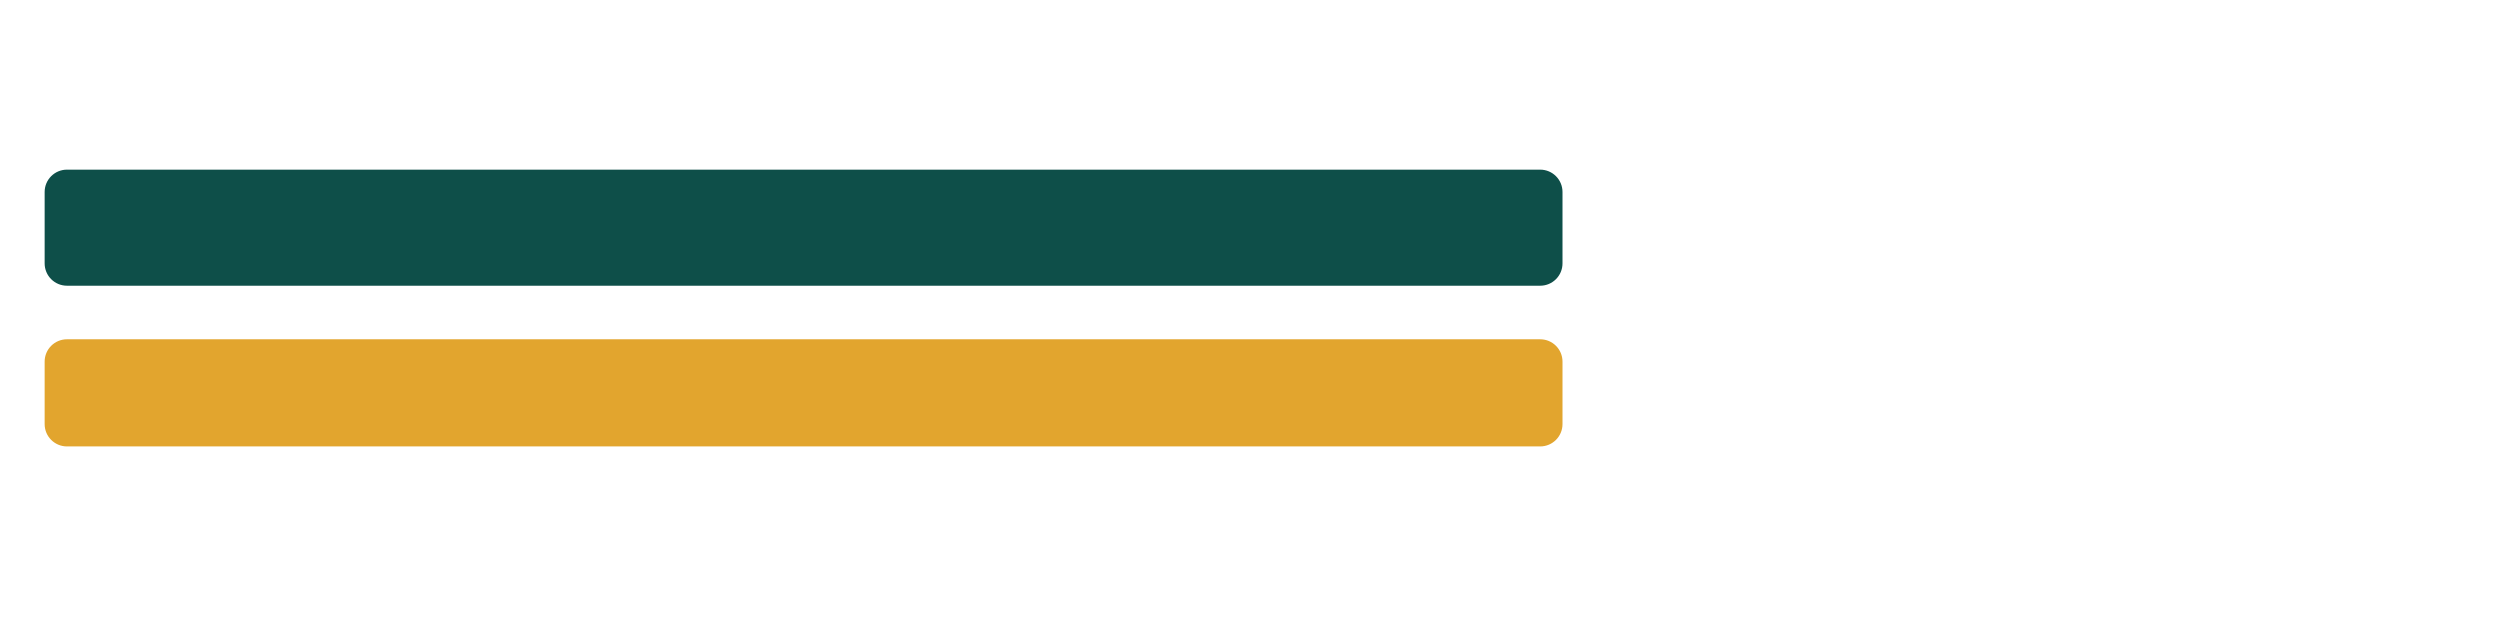
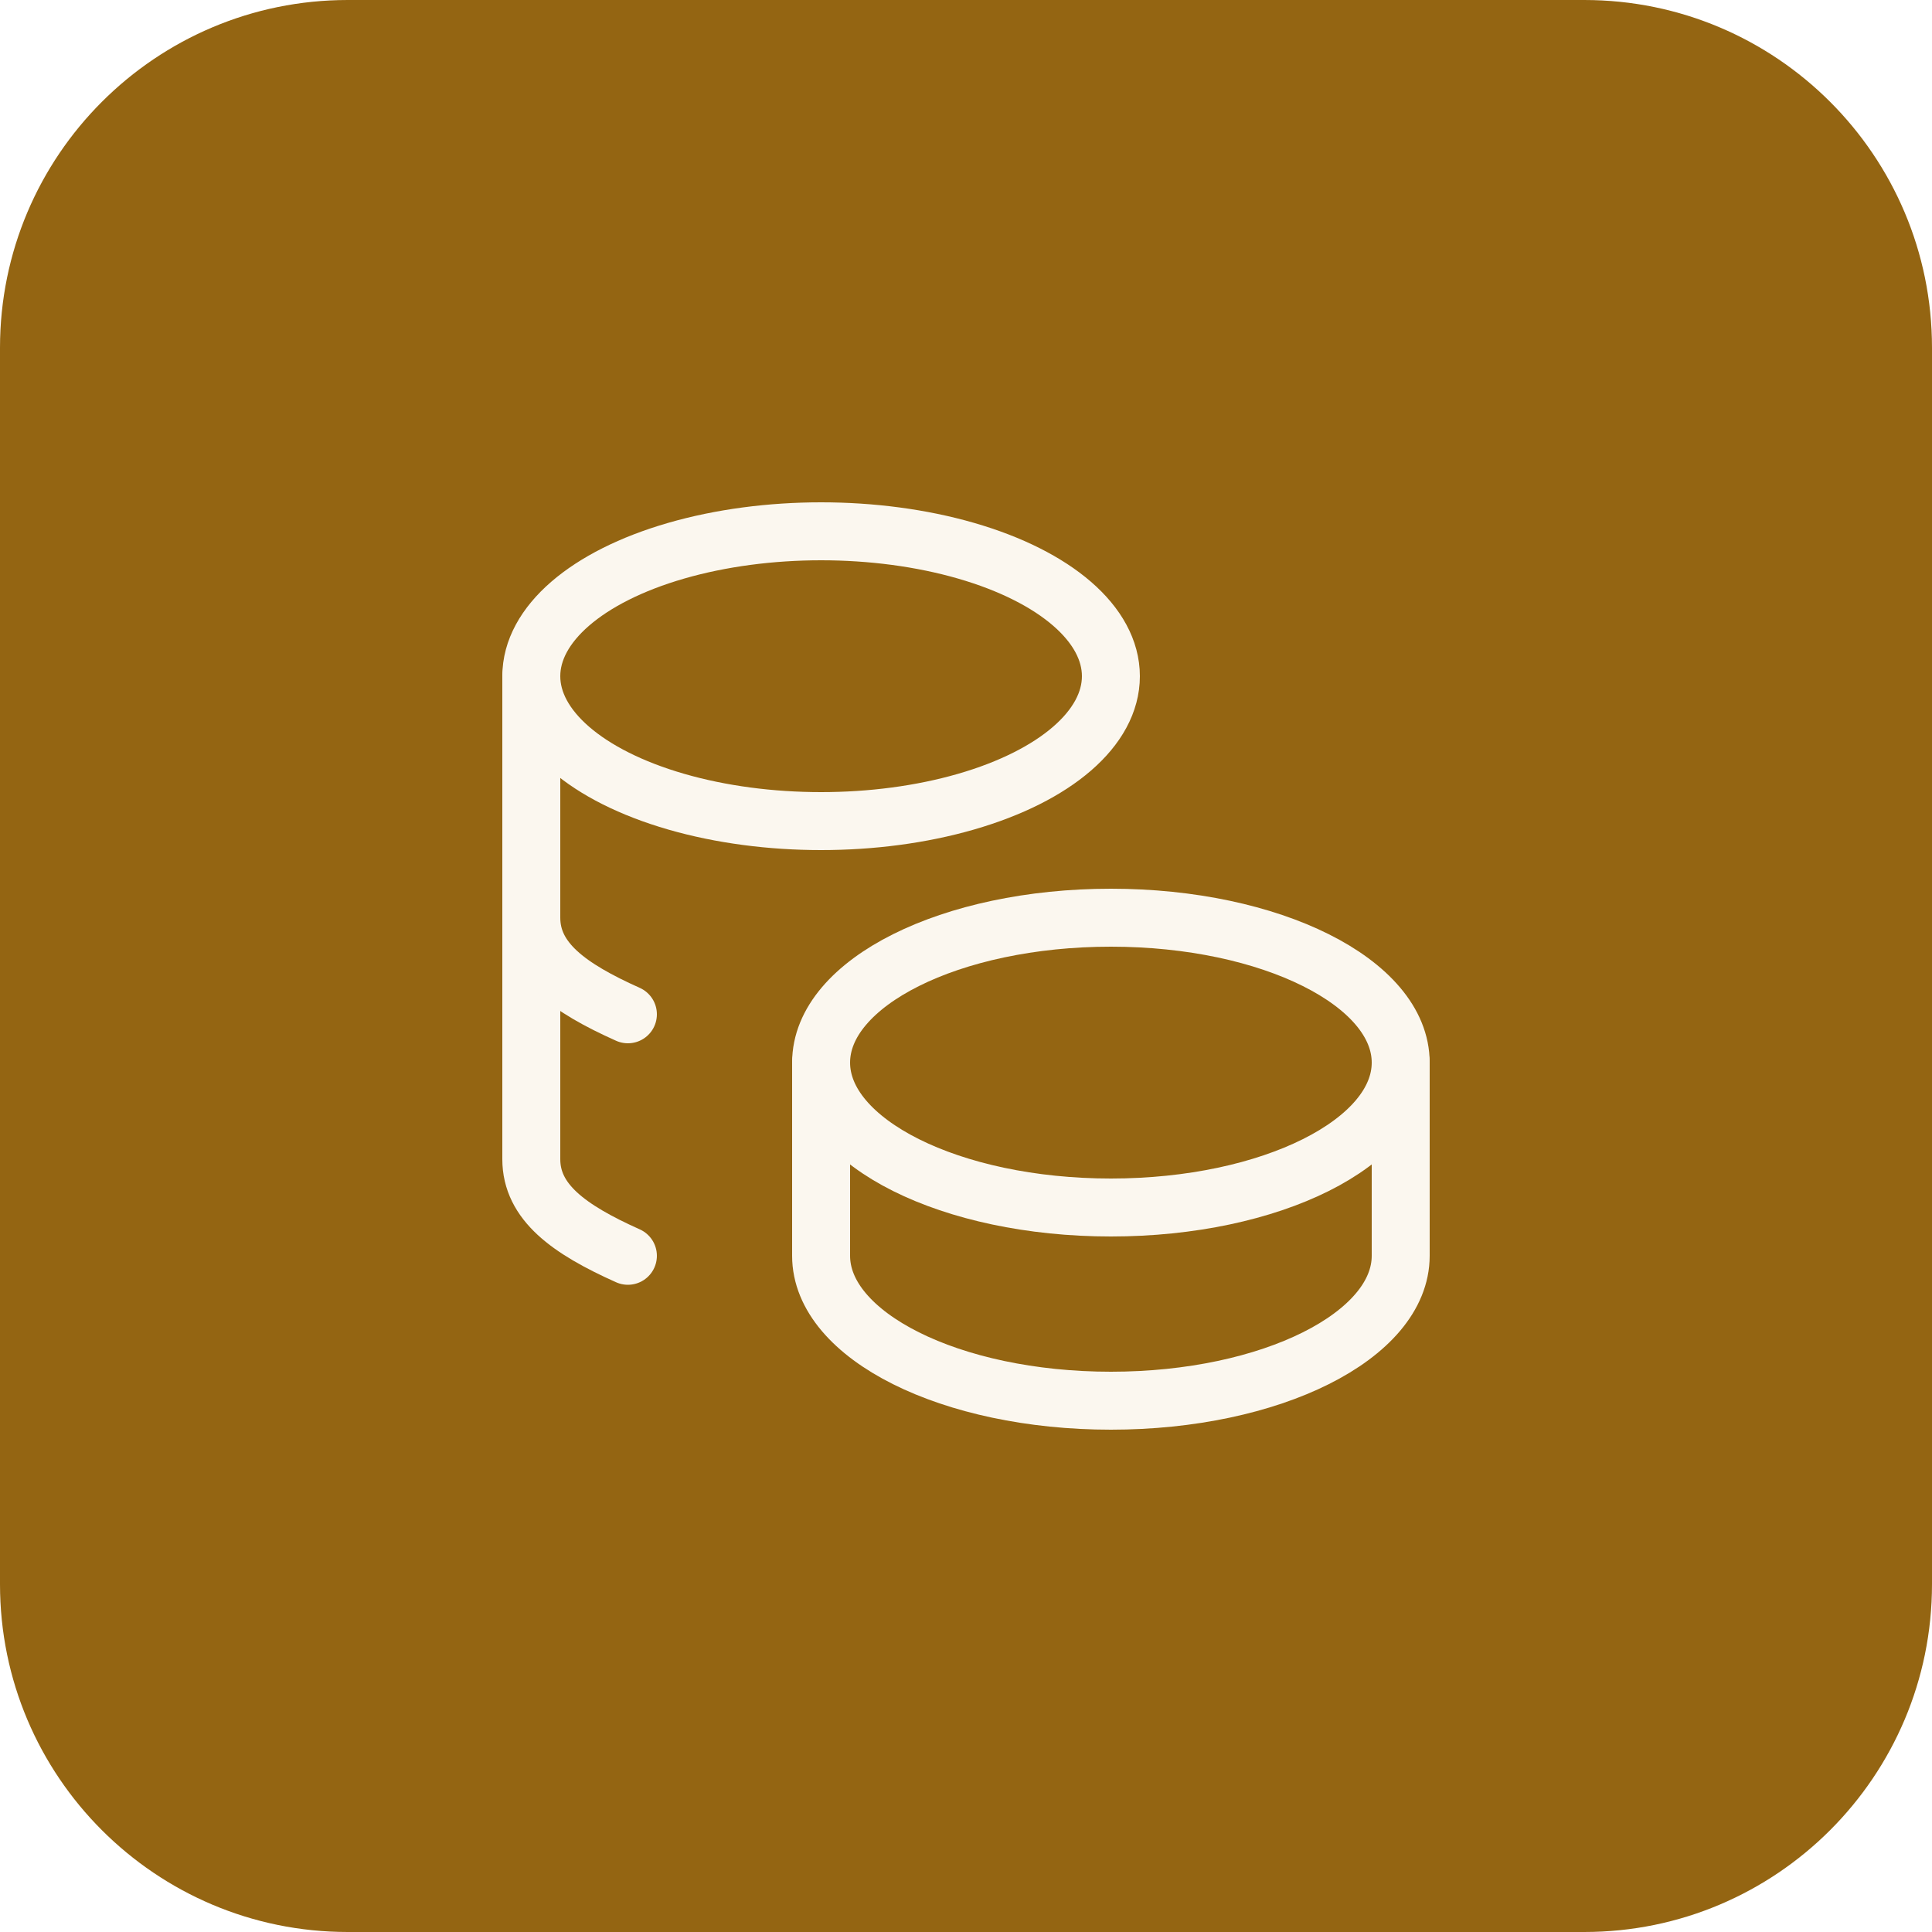
- <svg xmlns="http://www.w3.org/2000/svg" viewBox="430 400 560 138" width="560" height="138">
-   <rect x="440" y="438" width="340" height="26" rx="5" fill="#0E4F49" />
-   <rect x="440" y="476" width="340" height="24" rx="5" fill="#E2A52E" />
+ <svg xmlns="http://www.w3.org/2000/svg" viewBox="1100 740 100 100" width="100" height="100">
+   <rect x="1100" y="740" width="100" height="100" rx="18" fill="#946512" />
+   <g transform="translate(1120 760) scale(2.5)" fill="none" stroke="#FBF7EF" stroke-width="1.200" stroke-linecap="round" stroke-linejoin="round">
+     <path d="M9 14c0 1.657 2.686 3 6 3s6 -1.343 6 -3s-2.686 -3 -6 -3s-6 1.343 -6 3z" />
+     <path d="M9 14v4c0 1.656 2.686 3 6 3s6 -1.344 6 -3v-4" />
+     <path d="M3 6c0 1.072 1.144 2.062 3 2.598s4.144 .536 6 0c1.856 -.536 3 -1.526 3 -2.598c0 -1.072 -1.144 -2.062 -3 -2.598s-4.144 -.536 -6 0c-1.856 .536 -3 1.526 -3 2.598z" />
+     <path d="M3 6v10c0 .888 .772 1.45 2 2" />
+     <path d="M3 11c0 .888 .772 1.45 2 2" />
+   </g>
</svg>
